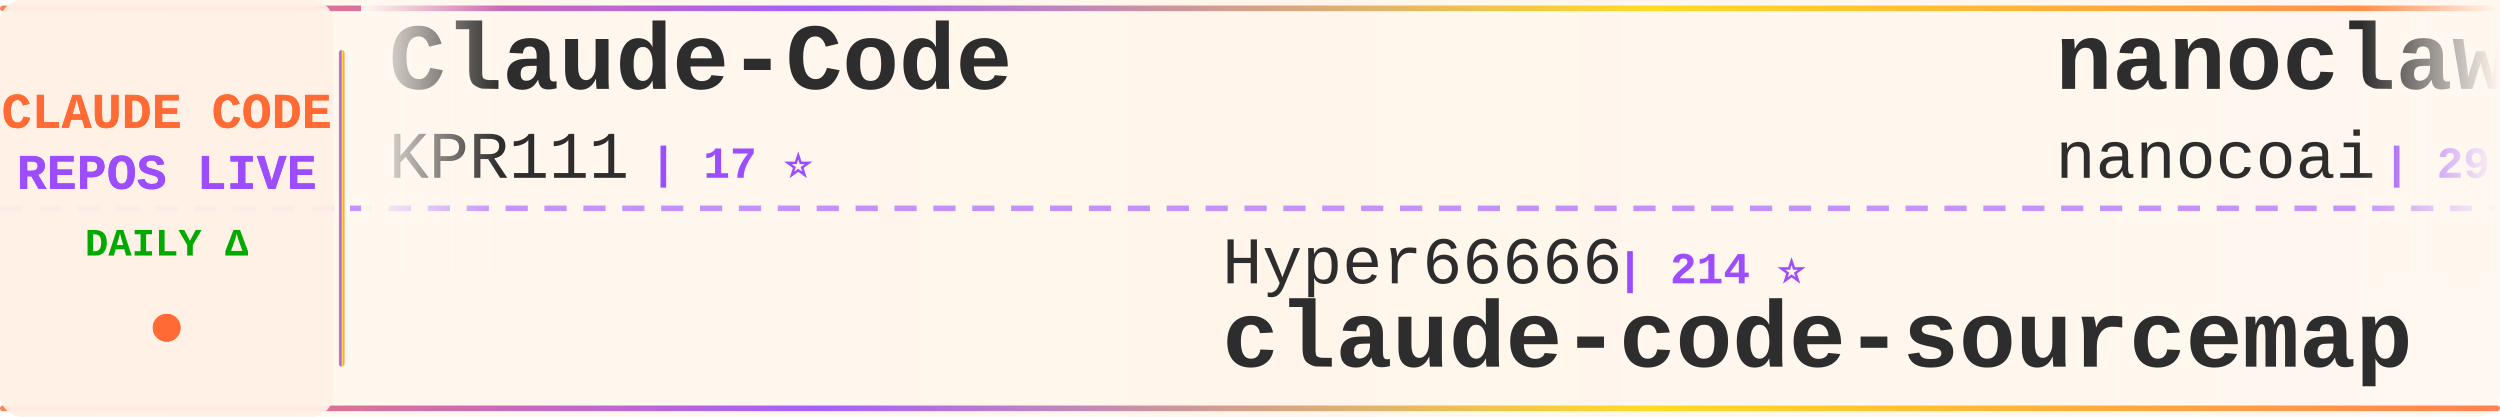
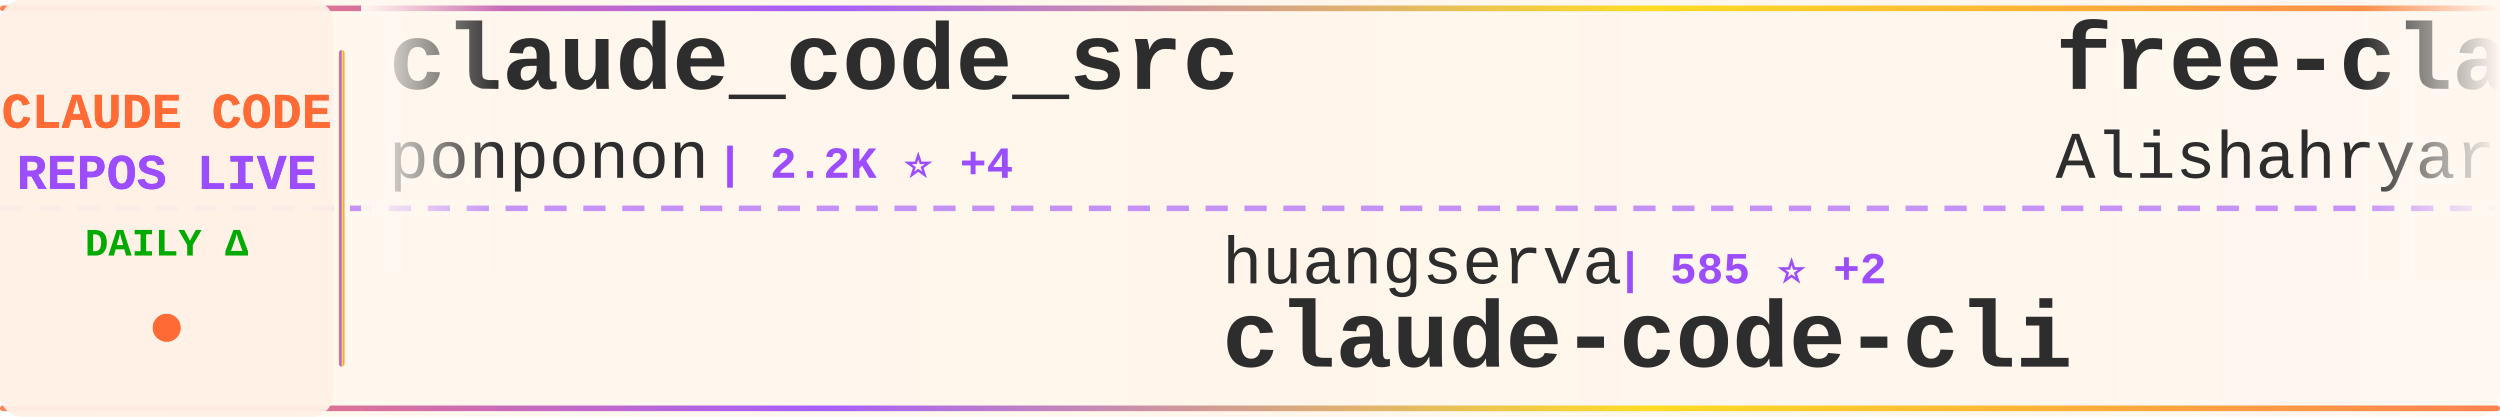
<svg xmlns="http://www.w3.org/2000/svg" width="900" height="150">
  <defs>
    <linearGradient id="tickerBg" x1="0%" y1="0%" x2="100%" y2="0%">
      <stop offset="0%" style="stop-color:#fff8f0;stop-opacity:0.98" />
      <stop offset="50%" style="stop-color:#fff5eb;stop-opacity:1" />
      <stop offset="100%" style="stop-color:#fff8f0;stop-opacity:0.98" />
    </linearGradient>
    <linearGradient id="borderGrad" x1="0%" y1="0%" x2="100%" y2="0%">
      <stop offset="0%" style="stop-color:#FF6B35;stop-opacity:0.85">
        <animate attributeName="stop-opacity" values="0.85;1;0.85" dur="2s" repeatCount="indefinite" />
      </stop>
      <stop offset="33%" style="stop-color:#9C4EFF;stop-opacity:0.9">
        <animate attributeName="stop-opacity" values="0.9;1;0.9" dur="2.2s" repeatCount="indefinite" />
      </stop>
      <stop offset="66%" style="stop-color:#FFD700;stop-opacity:0.85">
        <animate attributeName="stop-opacity" values="0.85;1;0.85" dur="1.8s" repeatCount="indefinite" />
      </stop>
      <stop offset="100%" style="stop-color:#FF6B35;stop-opacity:0.85">
        <animate attributeName="stop-opacity" values="0.85;1;0.85" dur="2s" repeatCount="indefinite" />
      </stop>
    </linearGradient>
    <filter id="textGlow">
      <feGaussianBlur stdDeviation="0.15" result="coloredBlur" />
      <feMerge>
        <feMergeNode in="coloredBlur" />
        <feMergeNode in="SourceGraphic" />
      </feMerge>
    </filter>
    <filter id="metricGlow">
      <feGaussianBlur stdDeviation="0.2" result="coloredBlur" />
      <feMerge>
        <feMergeNode in="coloredBlur" />
        <feMergeNode in="SourceGraphic" />
      </feMerge>
    </filter>
    <linearGradient id="leftFade" x1="0%" y1="0%" x2="100%" y2="0%">
      <stop offset="0%" style="stop-color:#fff8f0;stop-opacity:1" />
      <stop offset="100%" style="stop-color:#fff8f0;stop-opacity:0" />
    </linearGradient>
    <linearGradient id="rightFade" x1="0%" y1="0%" x2="100%" y2="0%">
      <stop offset="0%" style="stop-color:#fff8f0;stop-opacity:0" />
      <stop offset="100%" style="stop-color:#fff8f0;stop-opacity:1" />
    </linearGradient>
  </defs>
  <rect width="900" height="150" fill="url(#tickerBg)" rx="8" />
  <rect x="0" y="2" width="900" height="2" fill="url(#borderGrad)" rx="1" />
  <rect x="0" y="146" width="900" height="2" fill="url(#borderGrad)" rx="1" />
  <line x1="0" y1="75" x2="900" y2="75" stroke="#9C4EFF" stroke-width="2" stroke-dasharray="8 6" opacity="0.6" />
  <rect x="0" y="0" width="120" height="150" fill="#fff0e6" opacity="0.95" rx="8" />
  <text x="60" y="46" font-family="'Courier New', monospace" font-size="18" font-weight="bold" fill="#FF6B35" text-anchor="middle" filter="url(#textGlow)">
    CLAUDE CODE
  </text>
  <text x="60" y="68" font-family="'Courier New', monospace" font-size="18" font-weight="bold" fill="#9C4EFF" text-anchor="middle" filter="url(#textGlow)">
    REPOS LIVE
  </text>
  <text x="60" y="92" font-family="'Courier New', monospace" font-size="14" font-weight="bold" fill="#00aa00" text-anchor="middle">
    DAILY Δ
  </text>
  <circle cx="60" cy="118" r="5" fill="#FF6B35" filter="url(#metricGlow)">
    <animate attributeName="r" values="4;6;4" dur="1.5s" repeatCount="indefinite" />
    <animate attributeName="opacity" values="0.6;1;0.6" dur="1.5s" repeatCount="indefinite" />
  </circle>
  <rect x="122" y="18" width="2" height="114" fill="url(#borderGrad)" rx="1" />
  <clipPath id="tickerClip">
    <rect x="130" y="0" width="770" height="150" />
  </clipPath>
  <g clip-path="url(#tickerClip)">
    <g id="tickerItems">
      <animateTransform attributeName="transform" attributeType="XML" type="translate" from="0 0" to="-3000 0" dur="54s" repeatCount="indefinite" />
      <g transform="translate(0, 0)">
-         <text x="140" y="32" font-family="'Courier New', monospace" font-size="34" font-weight="bold" fill="#2d2d2d">Claude-Code</text>
-         <text x="140" y="64" font-family="'Courier New', monospace" font-size="24" font-weight="normal" fill="#2d2d2d" opacity="1.0">KPR111</text>
-         <text x="234" y="64" font-family="'Courier New', monospace" font-size="16" font-weight="bold" fill="#9C4EFF"> | 17 ⭐</text>
+         <text x="140" y="32" font-family="'Courier New', monospace" font-size="34" font-weight="bold" fill="#2d2d2d">claude_code_src</text>
+         <text x="140" y="64" font-family="'Courier New', monospace" font-size="24" font-weight="normal" fill="#2d2d2d" opacity="1.0">ponponon</text>
+         <text x="258" y="64" font-family="'Courier New', monospace" font-size="16" font-weight="bold" fill="#9C4EFF"> | 2.2K ⭐ +4</text>
      </g>
      <g transform="translate(300, 0)">
-         <text x="140" y="102" font-family="'Courier New', monospace" font-size="24" font-weight="normal" fill="#2d2d2d" opacity="1.0">Hyper66666</text>
-         <text x="282" y="102" font-family="'Courier New', monospace" font-size="16" font-weight="bold" fill="#9C4EFF"> | 214 ⭐</text>
-         <text x="140" y="132" font-family="'Courier New', monospace" font-size="34" font-weight="bold" fill="#2d2d2d">claude-code-sourcemap</text>
+         <text x="140" y="102" font-family="'Courier New', monospace" font-size="24" font-weight="normal" fill="#2d2d2d" opacity="1.0">huangserva</text>
+         <text x="282" y="102" font-family="'Courier New', monospace" font-size="16" font-weight="bold" fill="#9C4EFF"> | 585 ⭐ +2</text>
+         <text x="140" y="132" font-family="'Courier New', monospace" font-size="34" font-weight="bold" fill="#2d2d2d">claude-code-cli</text>
      </g>
      <g transform="translate(600, 0)">
-         <text x="140" y="32" font-family="'Courier New', monospace" font-size="34" font-weight="bold" fill="#2d2d2d">nanoclaw</text>
-         <text x="140" y="64" font-family="'Courier New', monospace" font-size="24" font-weight="normal" fill="#2d2d2d" opacity="1.0">nanocoai</text>
-         <text x="258" y="64" font-family="'Courier New', monospace" font-size="16" font-weight="bold" fill="#9C4EFF"> | 29.0K ⭐ +39</text>
+         <text x="140" y="32" font-family="'Courier New', monospace" font-size="34" font-weight="bold" fill="#2d2d2d">free-claude-code</text>
+         <text x="140" y="64" font-family="'Courier New', monospace" font-size="24" font-weight="normal" fill="#2d2d2d" opacity="1.0">Alishahryar1</text>
+         <text x="306" y="64" font-family="'Courier New', monospace" font-size="16" font-weight="bold" fill="#9C4EFF"> | 25.2K ⭐ +203</text>
      </g>
      <g transform="translate(900, 0)">
-         <text x="140" y="102" font-family="'Courier New', monospace" font-size="24" font-weight="normal" fill="#2d2d2d" opacity="1.0">Pimzino</text>
-         <text x="246" y="102" font-family="'Courier New', monospace" font-size="16" font-weight="bold" fill="#9C4EFF"> | 3.7K ⭐ +2</text>
-         <text x="140" y="132" font-family="'Courier New', monospace" font-size="34" font-weight="bold" fill="#2d2d2d">claude-code-spec-workflo...</text>
+         <text x="140" y="102" font-family="'Courier New', monospace" font-size="24" font-weight="normal" fill="#2d2d2d" opacity="1.0">wanshuiyin</text>
+         <text x="282" y="102" font-family="'Courier New', monospace" font-size="16" font-weight="bold" fill="#9C4EFF"> | 9.7K ⭐ +213</text>
+         <text x="140" y="132" font-family="'Courier New', monospace" font-size="34" font-weight="bold" fill="#2d2d2d">Auto-claude-code-researc...</text>
      </g>
      <g transform="translate(1200, 0)">
-         <text x="140" y="32" font-family="'Courier New', monospace" font-size="34" font-weight="bold" fill="#2d2d2d">claude-code-webui</text>
-         <text x="140" y="64" font-family="'Courier New', monospace" font-size="24" font-weight="normal" fill="#2d2d2d" opacity="1.0">sugyan</text>
-         <text x="234" y="64" font-family="'Courier New', monospace" font-size="16" font-weight="bold" fill="#9C4EFF"> | 1.1K ⭐ +5</text>
+         <text x="140" y="32" font-family="'Courier New', monospace" font-size="34" font-weight="bold" fill="#2d2d2d">claude-code-hub</text>
+         <text x="140" y="64" font-family="'Courier New', monospace" font-size="24" font-weight="normal" fill="#2d2d2d" opacity="1.0">ding113</text>
+         <text x="246" y="64" font-family="'Courier New', monospace" font-size="16" font-weight="bold" fill="#9C4EFF"> | 2.9K ⭐ +8</text>
      </g>
      <g transform="translate(1500, 0)">
-         <text x="140" y="102" font-family="'Courier New', monospace" font-size="24" font-weight="normal" fill="#2d2d2d" opacity="1.0">AICoderTudou</text>
-         <text x="306" y="102" font-family="'Courier New', monospace" font-size="16" font-weight="bold" fill="#9C4EFF"> | 501 ⭐</text>
-         <text x="140" y="132" font-family="'Courier New', monospace" font-size="34" font-weight="bold" fill="#2d2d2d">claude-code-tudou</text>
+         <text x="140" y="102" font-family="'Courier New', monospace" font-size="24" font-weight="normal" fill="#2d2d2d" opacity="1.0">repowise-dev</text>
+         <text x="306" y="102" font-family="'Courier New', monospace" font-size="16" font-weight="bold" fill="#9C4EFF"> | 1.0K ⭐ +2</text>
+         <text x="140" y="132" font-family="'Courier New', monospace" font-size="34" font-weight="bold" fill="#2d2d2d">claude-code-prompts</text>
      </g>
      <g transform="translate(1800, 0)">
-         <text x="140" y="32" font-family="'Courier New', monospace" font-size="34" font-weight="bold" fill="#2d2d2d">claude-code-proxy</text>
-         <text x="140" y="64" font-family="'Courier New', monospace" font-size="24" font-weight="normal" fill="#2d2d2d" opacity="1.0">fuergaosi233</text>
-         <text x="306" y="64" font-family="'Courier New', monospace" font-size="16" font-weight="bold" fill="#9C4EFF"> | 2.6K ⭐ +3</text>
+         <text x="140" y="32" font-family="'Courier New', monospace" font-size="34" font-weight="bold" fill="#2d2d2d">Claude-code</text>
+         <text x="140" y="64" font-family="'Courier New', monospace" font-size="24" font-weight="normal" fill="#2d2d2d" opacity="1.0">zstmfhy</text>
+         <text x="246" y="64" font-family="'Courier New', monospace" font-size="16" font-weight="bold" fill="#9C4EFF"> | 189 ⭐</text>
      </g>
      <g transform="translate(2100, 0)">
-         <text x="140" y="102" font-family="'Courier New', monospace" font-size="24" font-weight="normal" fill="#2d2d2d" opacity="1.0">Windy3f3f3f3f</text>
-         <text x="318" y="102" font-family="'Courier New', monospace" font-size="16" font-weight="bold" fill="#9C4EFF"> | 1.2K ⭐ +12</text>
-         <text x="140" y="132" font-family="'Courier New', monospace" font-size="34" font-weight="bold" fill="#2d2d2d">claude-code-from-scratch</text>
+         <text x="140" y="102" font-family="'Courier New', monospace" font-size="24" font-weight="normal" fill="#2d2d2d" opacity="1.0">Maciek-roboblog</text>
+         <text x="342" y="102" font-family="'Courier New', monospace" font-size="16" font-weight="bold" fill="#9C4EFF"> | 8.0K ⭐ +5</text>
+         <text x="140" y="132" font-family="'Courier New', monospace" font-size="34" font-weight="bold" fill="#2d2d2d">Claude-Code-Usage-Monito...</text>
      </g>
      <g transform="translate(2400, 0)">
-         <text x="140" y="32" font-family="'Courier New', monospace" font-size="34" font-weight="bold" fill="#2d2d2d">claude-code-prompts</text>
-         <text x="140" y="64" font-family="'Courier New', monospace" font-size="24" font-weight="normal" fill="#2d2d2d" opacity="1.0">repowise-dev</text>
-         <text x="306" y="64" font-family="'Courier New', monospace" font-size="16" font-weight="bold" fill="#9C4EFF"> | 1.0K ⭐ +1</text>
+         <text x="140" y="32" font-family="'Courier New', monospace" font-size="34" font-weight="bold" fill="#2d2d2d">claude-code-tips</text>
+         <text x="140" y="64" font-family="'Courier New', monospace" font-size="24" font-weight="normal" fill="#2d2d2d" opacity="1.0">ykdojo</text>
+         <text x="234" y="64" font-family="'Courier New', monospace" font-size="16" font-weight="bold" fill="#9C4EFF"> | 8.3K ⭐ +9</text>
      </g>
      <g transform="translate(2700, 0)">
-         <text x="140" y="102" font-family="'Courier New', monospace" font-size="24" font-weight="normal" fill="#2d2d2d" opacity="1.0">wshobson</text>
-         <text x="258" y="102" font-family="'Courier New', monospace" font-size="16" font-weight="bold" fill="#9C4EFF"> | 35.5K ⭐ +59</text>
-         <text x="140" y="132" font-family="'Courier New', monospace" font-size="34" font-weight="bold" fill="#2d2d2d">agents</text>
+         <text x="140" y="102" font-family="'Courier New', monospace" font-size="24" font-weight="normal" fill="#2d2d2d" opacity="1.0">Donchitos</text>
+         <text x="270" y="102" font-family="'Courier New', monospace" font-size="16" font-weight="bold" fill="#9C4EFF"> | 19.0K ⭐ +143</text>
+         <text x="140" y="132" font-family="'Courier New', monospace" font-size="34" font-weight="bold" fill="#2d2d2d">Claude-Code-Game-Studios</text>
      </g>
      <g transform="translate(3000, 0)">
-         <text x="140" y="32" font-family="'Courier New', monospace" font-size="34" font-weight="bold" fill="#2d2d2d">Claude-Code</text>
-         <text x="140" y="64" font-family="'Courier New', monospace" font-size="24" font-weight="normal" fill="#2d2d2d" opacity="1.0">KPR111</text>
-         <text x="234" y="64" font-family="'Courier New', monospace" font-size="16" font-weight="bold" fill="#9C4EFF"> | 17 ⭐</text>
+         <text x="140" y="32" font-family="'Courier New', monospace" font-size="34" font-weight="bold" fill="#2d2d2d">claude_code_src</text>
+         <text x="140" y="64" font-family="'Courier New', monospace" font-size="24" font-weight="normal" fill="#2d2d2d" opacity="1.0">ponponon</text>
+         <text x="258" y="64" font-family="'Courier New', monospace" font-size="16" font-weight="bold" fill="#9C4EFF"> | 2.2K ⭐ +4</text>
      </g>
      <g transform="translate(3300, 0)">
-         <text x="140" y="102" font-family="'Courier New', monospace" font-size="24" font-weight="normal" fill="#2d2d2d" opacity="1.0">Hyper66666</text>
-         <text x="282" y="102" font-family="'Courier New', monospace" font-size="16" font-weight="bold" fill="#9C4EFF"> | 214 ⭐</text>
-         <text x="140" y="132" font-family="'Courier New', monospace" font-size="34" font-weight="bold" fill="#2d2d2d">claude-code-sourcemap</text>
+         <text x="140" y="102" font-family="'Courier New', monospace" font-size="24" font-weight="normal" fill="#2d2d2d" opacity="1.0">huangserva</text>
+         <text x="282" y="102" font-family="'Courier New', monospace" font-size="16" font-weight="bold" fill="#9C4EFF"> | 585 ⭐ +2</text>
+         <text x="140" y="132" font-family="'Courier New', monospace" font-size="34" font-weight="bold" fill="#2d2d2d">claude-code-cli</text>
      </g>
      <g transform="translate(3600, 0)">
-         <text x="140" y="32" font-family="'Courier New', monospace" font-size="34" font-weight="bold" fill="#2d2d2d">nanoclaw</text>
-         <text x="140" y="64" font-family="'Courier New', monospace" font-size="24" font-weight="normal" fill="#2d2d2d" opacity="1.0">nanocoai</text>
-         <text x="258" y="64" font-family="'Courier New', monospace" font-size="16" font-weight="bold" fill="#9C4EFF"> | 29.0K ⭐ +39</text>
+         <text x="140" y="32" font-family="'Courier New', monospace" font-size="34" font-weight="bold" fill="#2d2d2d">free-claude-code</text>
+         <text x="140" y="64" font-family="'Courier New', monospace" font-size="24" font-weight="normal" fill="#2d2d2d" opacity="1.0">Alishahryar1</text>
+         <text x="306" y="64" font-family="'Courier New', monospace" font-size="16" font-weight="bold" fill="#9C4EFF"> | 25.2K ⭐ +203</text>
      </g>
      <g transform="translate(3900, 0)">
-         <text x="140" y="102" font-family="'Courier New', monospace" font-size="24" font-weight="normal" fill="#2d2d2d" opacity="1.0">Pimzino</text>
-         <text x="246" y="102" font-family="'Courier New', monospace" font-size="16" font-weight="bold" fill="#9C4EFF"> | 3.7K ⭐ +2</text>
-         <text x="140" y="132" font-family="'Courier New', monospace" font-size="34" font-weight="bold" fill="#2d2d2d">claude-code-spec-workflo...</text>
+         <text x="140" y="102" font-family="'Courier New', monospace" font-size="24" font-weight="normal" fill="#2d2d2d" opacity="1.0">wanshuiyin</text>
+         <text x="282" y="102" font-family="'Courier New', monospace" font-size="16" font-weight="bold" fill="#9C4EFF"> | 9.7K ⭐ +213</text>
+         <text x="140" y="132" font-family="'Courier New', monospace" font-size="34" font-weight="bold" fill="#2d2d2d">Auto-claude-code-researc...</text>
      </g>
    </g>
  </g>
  <rect x="130" y="0" width="50" height="100" fill="url(#leftFade)" />
  <rect x="850" y="0" width="50" height="100" fill="url(#rightFade)" />
</svg>
